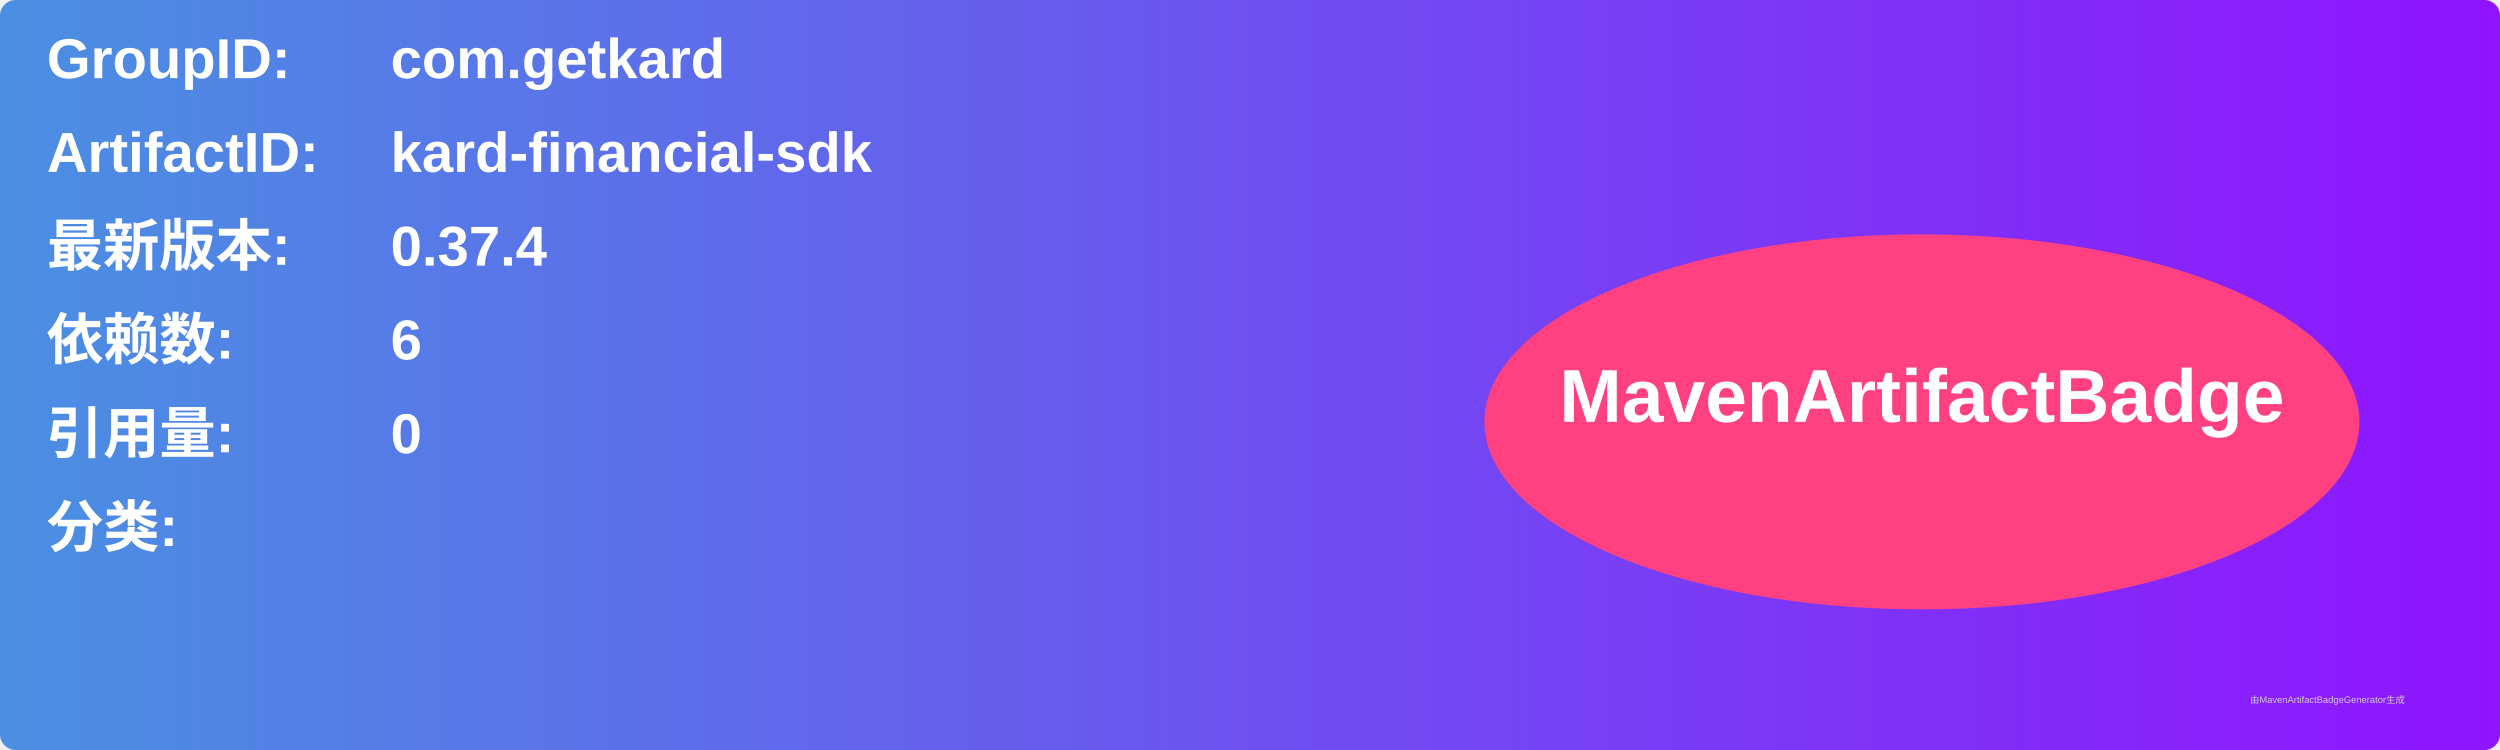
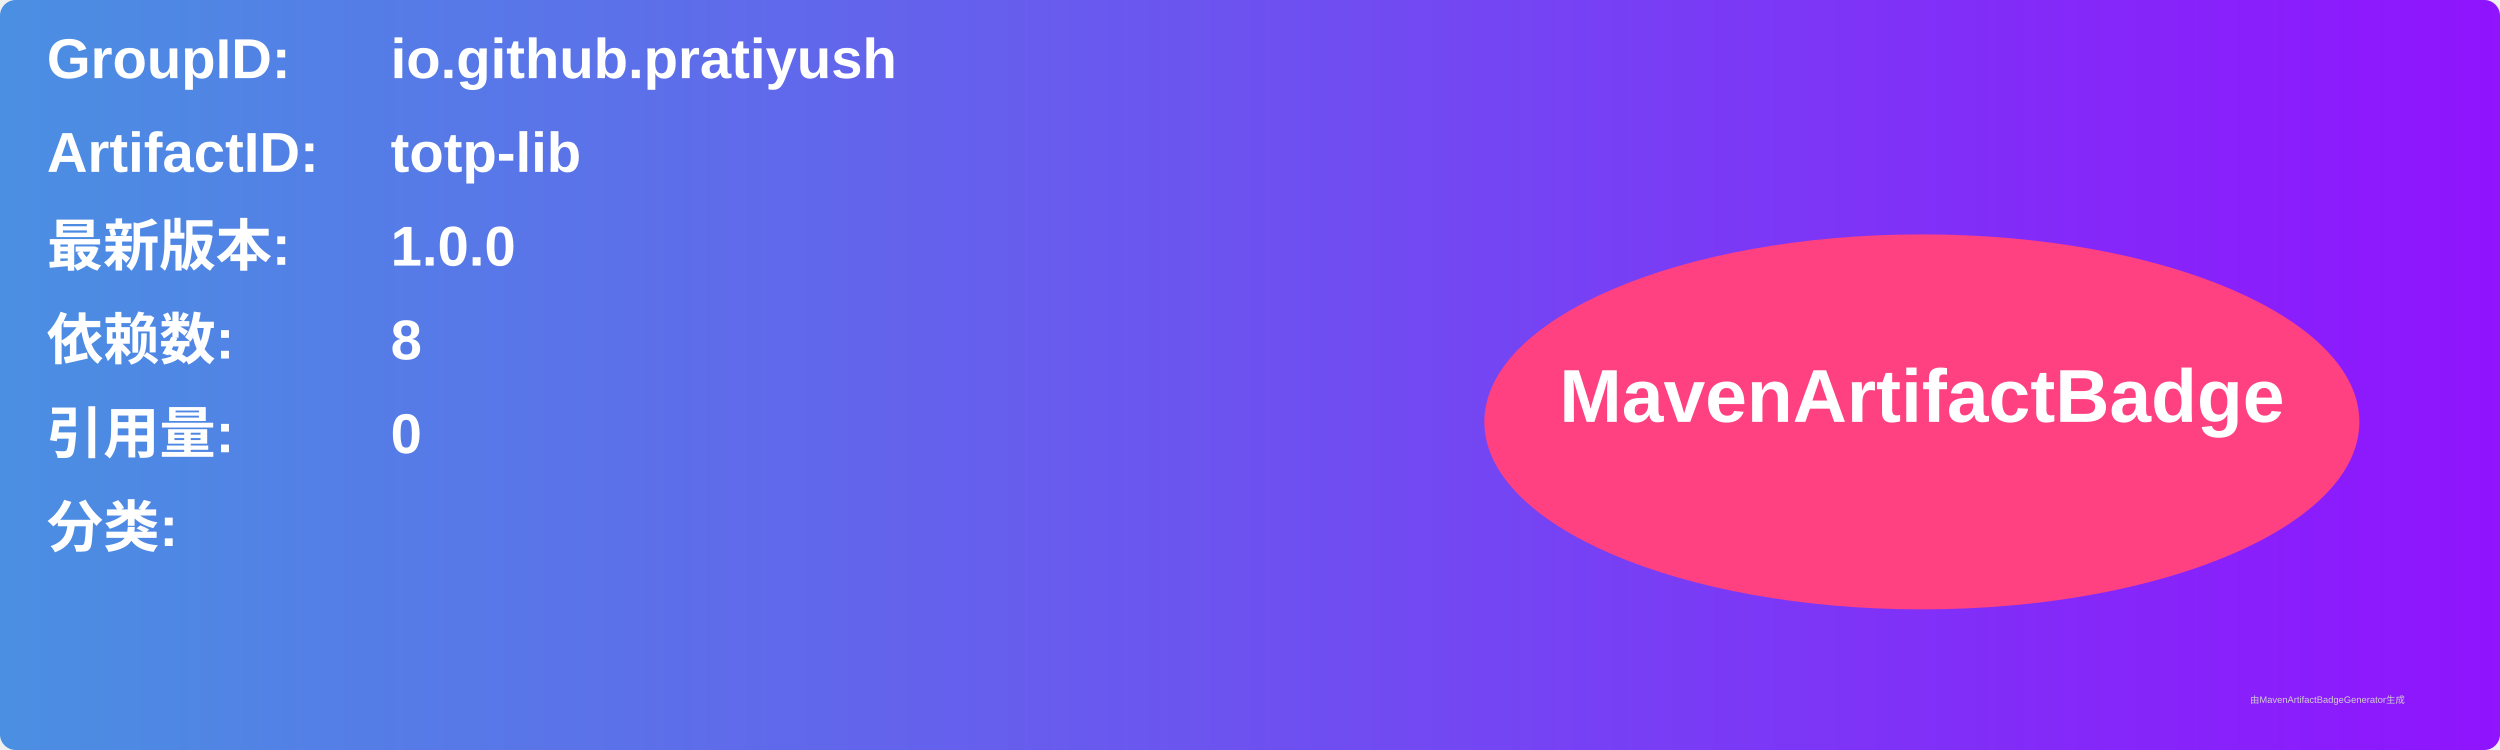
<svg xmlns="http://www.w3.org/2000/svg" width="800" height="240" viewBox="0 0 800 240">
  <linearGradient id="grad" x1="0%" y1="0%" x2="100%" y2="0%">
    <stop offset="0%" stop-color="#4a90e2" />
    <stop offset="100%" stop-color="#9013fe" />
  </linearGradient>
  <rect width="100%" height="100%" rx="5" ry="5" fill="url(#grad)" />
  <g transform="translate(15, 15)">
    <text x="0" y="10" font-family="Arial" font-size="18" fill="white" font-weight="bold" width="260">GroupID:</text>
-     <text x="110" y="10" font-family="Arial" font-size="18" fill="white" font-weight="bold" width="460">com.getkard</text>
+     <text x="110" y="10" font-family="Arial" font-size="18" fill="white" font-weight="bold" width="460">io.github.pratiyush</text>
    <text x="0" y="40" font-family="Arial" font-size="18" fill="white" font-weight="bold" width="260">ArtifactID:</text>
-     <text x="110" y="40" font-family="Arial" font-size="18" fill="white" font-weight="bold" width="460">kard-financial-sdk</text>
+     <text x="110" y="40" font-family="Arial" font-size="18" fill="white" font-weight="bold" width="460">totp-lib</text>
    <text x="0" y="70" font-family="Arial" font-size="18" fill="white" font-weight="bold">最新版本:</text>
    <text x="110" y="70" font-family="Arial" font-size="18" fill="white" font-weight="bold">
-       <tspan font-weight="bold">0.37.4</tspan>
+       <tspan font-weight="bold">1.0.0</tspan>
    </text>
    <text x="0" y="100" font-family="Arial" font-size="18" fill="white" font-weight="bold">依赖数: </text>
    <text x="110" y="100" font-family="Arial" font-size="18" fill="white">
-       <tspan font-weight="bold">6</tspan>
+       <tspan font-weight="bold">8</tspan>
    </text>
    <text x="0" y="130" font-family="Arial" font-size="18" fill="white" font-weight="bold">引用量: </text>
    <text x="110" y="130" font-family="Arial" font-size="18" fill="white">
      <tspan font-weight="bold">0</tspan>
    </text>
    <text x="0" y="160" font-family="Arial" font-size="18" fill="white" font-weight="bold">分类:</text>
    <text x="10" y="190" font-family="Arial" font-size="10" fill="white">
      <tspan font-weight="bold" />
    </text>
    <ellipse cx="600" cy="120" rx="140" ry="60" fill="#ff4081" />
    <text x="600" y="120" text-anchor="middle" font-family="Arial" font-size="24" fill="white" font-weight="bold">MavenArtifactBadge</text>
  </g>
  <text x="720" y="225" font-family="Arial" font-size="3" fill="#d0d0d0">由MavenArtifactBadgeGenerator生成</text>
</svg>
